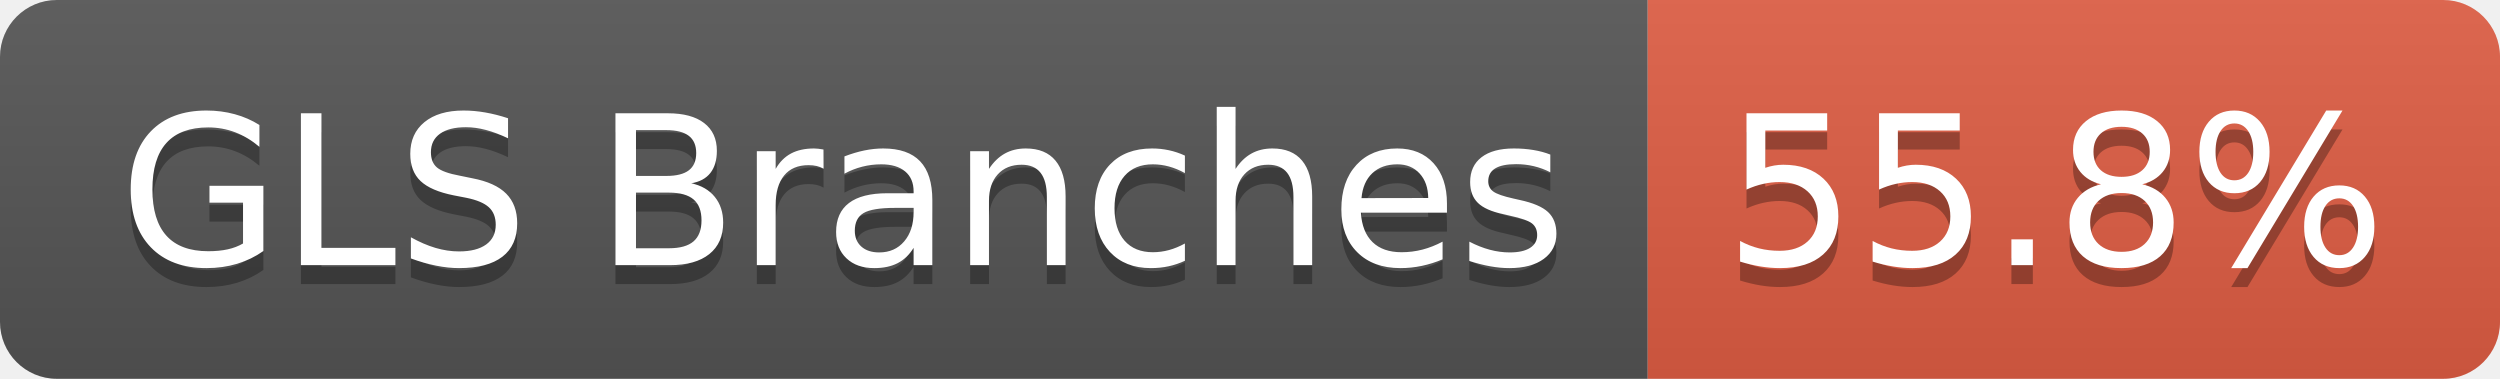
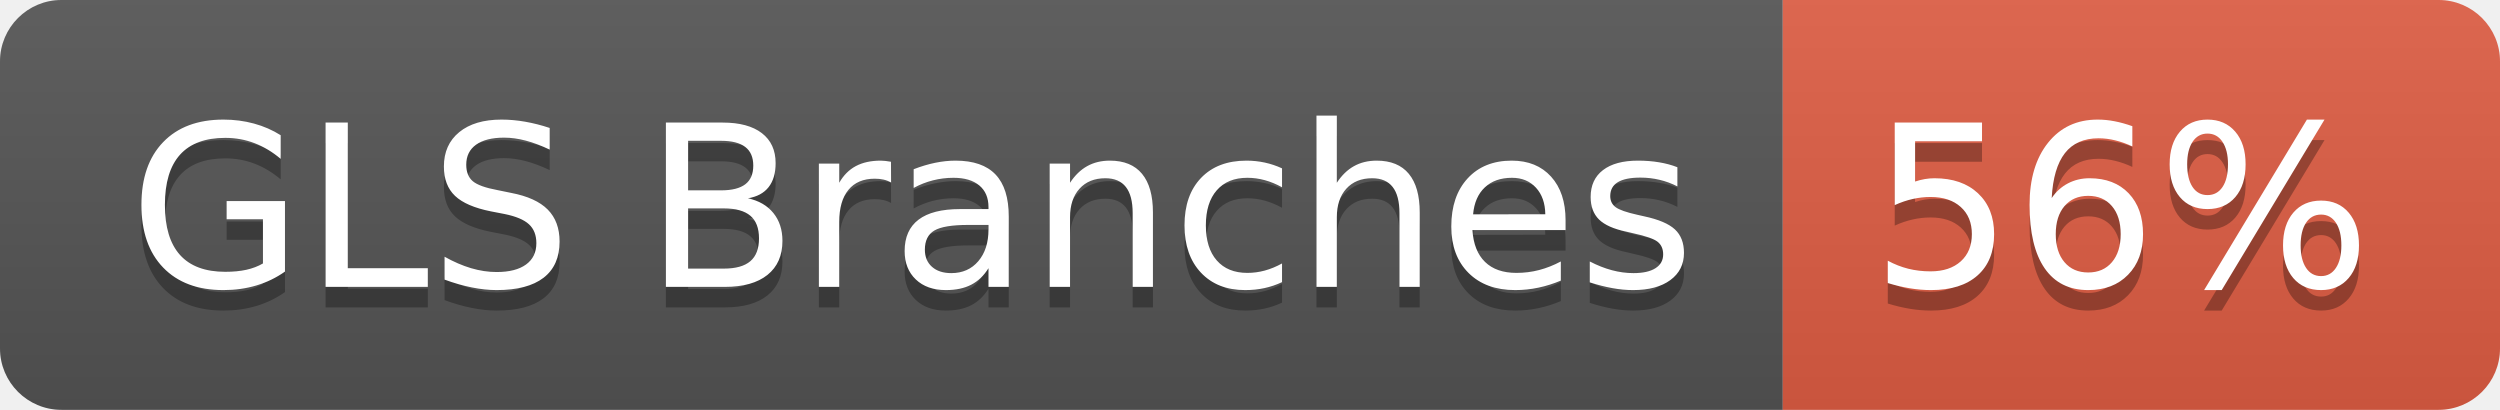
- <svg xmlns="http://www.w3.org/2000/svg" width="132" height="20" role="img" aria-label="GLS Branches: 55.8%">
+ <svg xmlns="http://www.w3.org/2000/svg" width="122" height="20" role="img" aria-label="GLS Branches: 56%">
  <linearGradient id="s" x2="0" y2="100%">
    <stop offset="0" stop-color="#bbb" stop-opacity=".1" />
    <stop offset="1" stop-opacity=".1" />
  </linearGradient>
  <clipPath id="r">
-     <rect width="132" height="20" rx="3" fill="#fff" />
+     <rect width="122" height="20" rx="3" fill="#fff" />
  </clipPath>
  <g clip-path="url(#r)">
    <rect width="87" height="20" fill="#555" />
-     <rect x="87" width="45" height="20" fill="#e05d44" />
-     <rect width="132" height="20" fill="url(#s)" />
+     <rect x="87" width="35" height="20" fill="#e05d44" />
+     <rect width="122" height="20" fill="url(#s)" />
  </g>
  <g fill="#fff" text-anchor="middle" font-family="Verdana,Geneva,DejaVu Sans,sans-serif" text-rendering="geometricPrecision" font-size="110">
    <text aria-hidden="true" x="445" y="150" fill="#010101" fill-opacity=".3" transform="scale(.1)" textLength="763">GLS Branches</text>
    <text x="445" y="140" transform="scale(.1)" fill="#fff" textLength="763">GLS Branches</text>
-     <text aria-hidden="true" x="1085" y="150" fill="#010101" fill-opacity=".3" transform="scale(.1)" textLength="350">55.8%</text>
-     <text x="1085" y="140" transform="scale(.1)" fill="#fff" textLength="350">55.8%</text>
+     <text aria-hidden="true" x="1035" y="150" fill="#010101" fill-opacity=".3" transform="scale(.1)" textLength="245">56%</text>
+     <text x="1035" y="140" transform="scale(.1)" fill="#fff" textLength="245">56%</text>
  </g>
</svg>
